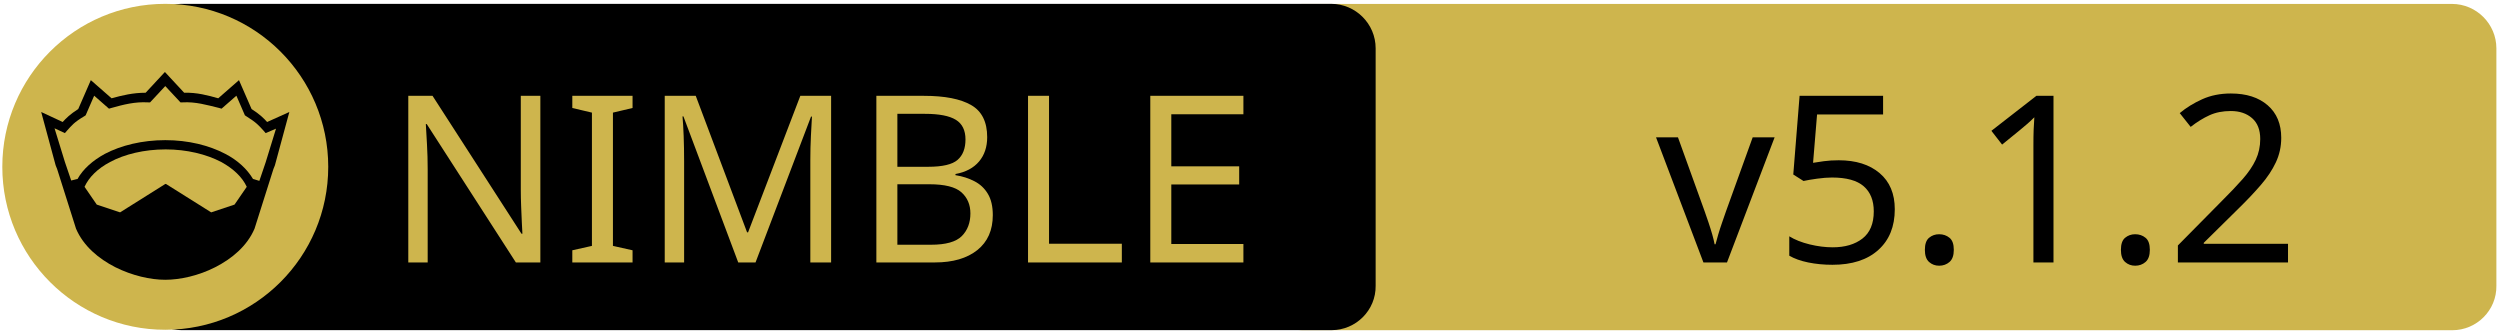
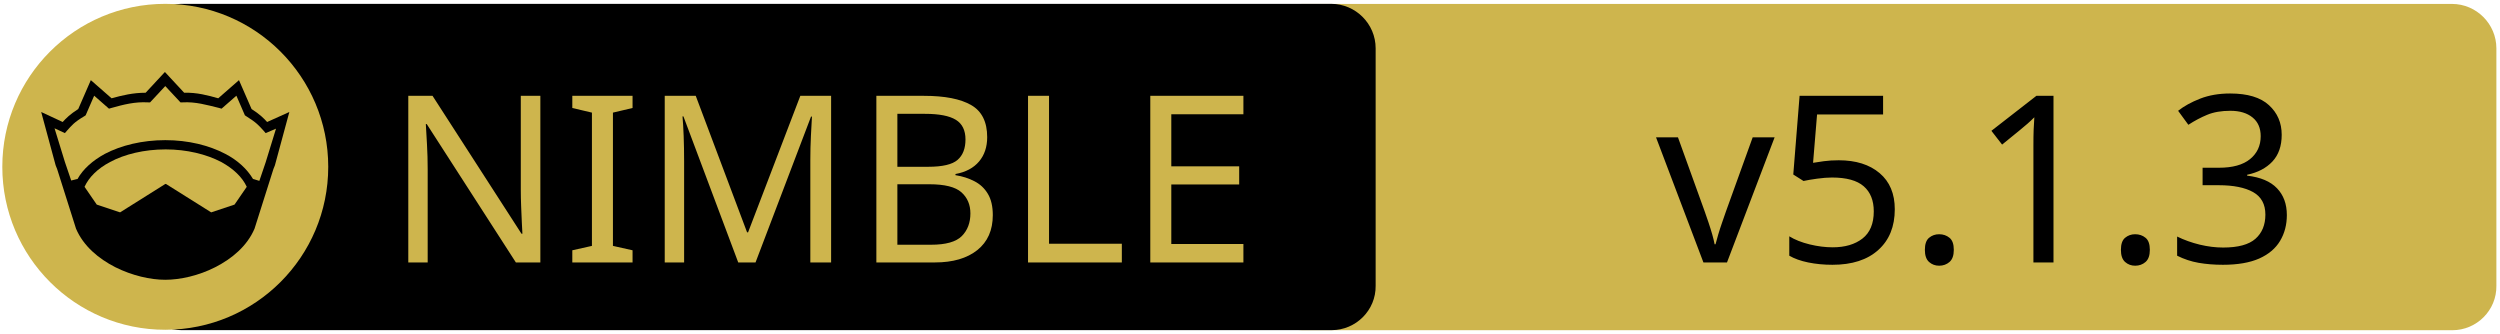
<svg xmlns="http://www.w3.org/2000/svg" xmlns:xlink="http://www.w3.org/1999/xlink" width="675" height="90" xml:space="preserve" version="1.1">
  <a xlink:href="https://github.com/elijahr/lockfreequeues">
    <g>
      <path fill="#CEB54D" id="svg_15" d="m662.123,89.159l-310.5,0c-6.6,0 -12,-5.4 -12,-12l0,-64.1c0,-6.6 5.4,-12 12,-12l310.4,0c6.6,0 12,5.4 12,12l0,64.1c0.1,6.6 -5.3,12 -11.9,12z" />
      <path id="svg_1" d="m359.524,89.139l-310.5,0c-6.6,0 -12,-5.4 -12,-12l0,-64.1c0,-6.6 5.4,-12 12,-12l310.4,0c6.6,0 12,5.4 12,12l0,64.1c0.1,6.6 -5.3,12 -11.9,12z" />
      <rect id="svg_2" fill="none" height="45.9" width="315.3" class="st0" y="24.539" x="60.224" />
      <circle id="svg_4" fill="#CEB54D" r="44" cy="45.039" cx="44.624" class="st1" />
      <g id="XMLID_4_">
        <path id="svg_5" d="m78.124,30.239l-3.9,14.4l-0.4,1l-5.1,16.1c0,0 0,0 0,0c-2,4.7 -6.1,8.1 -10.6,10.4c-4.5,2.3 -9.5,3.4 -13.5,3.4c-4,0 -8.9,-1.1 -13.5,-3.4c-4.5,-2.3 -8.6,-5.7 -10.6,-10.4c0,0 0,0 0,0l-5.1,-16.1l-0.4,-1l-3.9,-14.4l5.8,2.7c0.9,-1 2,-2.1 4.2,-3.5l3.4,-7.8l5.6,4.9c2.9,-0.8 5.8,-1.5 9.2,-1.5l5.2,-5.6l5.2,5.6c3.4,-0.1 6.4,0.7 9.2,1.5l5.6,-4.9l3.4,7.8c2.2,1.4 3.3,2.5 4.2,3.5l6,-2.7z" />
        <g id="XMLID_6_">
          <g id="svg_6">
            <path id="svg_7" fill="#CEB54D" d="m66.624,50.439l-3.3,4.8l-6.3,2.1l-12.1,-7.6c-0.1,-0.1 -0.3,-0.1 -0.4,0l-12.1,7.6l-6.3,-2.1l-3.3,-4.8c1.2,-2.6 3.5,-4.9 6.9,-6.7c3.9,-2.1 9.2,-3.4 15,-3.4c5.7,0 11,1.3 15,3.4c3.3,1.8 5.7,4.1 6.9,6.7z" class="st1" />
          </g>
          <g id="svg_8" />
        </g>
        <g id="XMLID_5_">
          <g id="svg_9">
            <path id="svg_10" fill="#CEB54D" d="m74.524,34.739l-2.8,9.1l-1.7,5l-1.6,-0.5c0,0 -0.1,0 -0.1,0c-1.6,-2.7 -4.2,-5.1 -7.5,-6.8c-4.4,-2.3 -10,-3.7 -16.2,-3.7c-6.2,0 -11.9,1.4 -16.3,3.7c-3.3,1.8 -5.9,4.1 -7.4,6.8c0,0 -0.1,0 -0.1,0l-1.6,0.4l-1.7,-5l-2.8,-9.1l2.8,1.3l0.6,-0.7c1.2,-1.3 1.8,-2.2 4.7,-3.9l0.3,-0.2l2.3,-5.3l4,3.5l0.7,-0.2c3.2,-0.9 6.3,-1.7 9.8,-1.5l0.6,0l4.1,-4.4l4.1,4.4l0.6,0c3.5,-0.2 6.5,0.7 9.8,1.5l0.7,0.2l4,-3.5l2.3,5.3l0.3,0.2c2.9,1.8 3.5,2.6 4.7,3.9l0.6,0.7l2.8,-1.2z" class="st1" />
          </g>
          <g id="svg_11" />
        </g>
      </g>
      <text x="-442" y="-350.021" id="svg_16" font-size="63px" font-family="'PT Sans Caption', 'Tahoma', 'Helvetica Neue Medium', 'PT Sans', sans-serif" fill="#CEB54D" class="st1 st2 st3" transform="matrix(1 0 0 1 546.13 420.879)">NIMBLE</text>
-       <text x="-99.0" y="-350.012" id="svg_17" font-size="63.012px" font-family="'PT Sans Caption', 'Tahoma', 'Helvetica Neue Medium', 'PT Sans', sans-serif" fill="#000000" class="st1 st2 st3" transform="matrix(1 0 0 1 546.13 420.879)">v5.1.2</text>
+       <text x="-99.0" y="-350.012" id="svg_17" font-size="63.012px" font-family="'PT Sans Caption', 'Tahoma', 'Helvetica Neue Medium', 'PT Sans', sans-serif" fill="#000000" class="st1 st2 st3" transform="matrix(1 0 0 1 546.13 420.879)">v5.1.3</text>
    </g>
  </a>
</svg>
